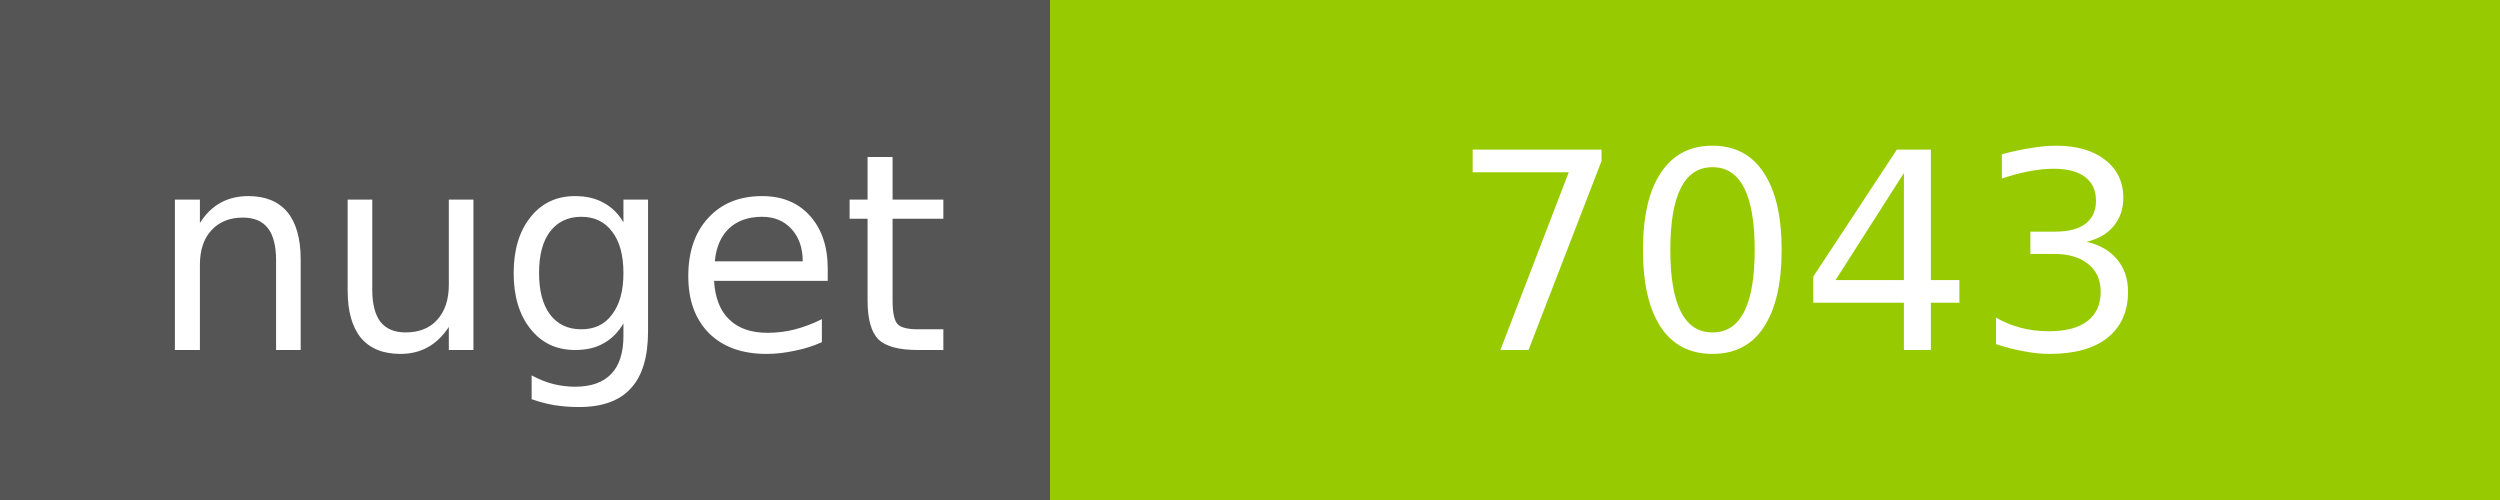
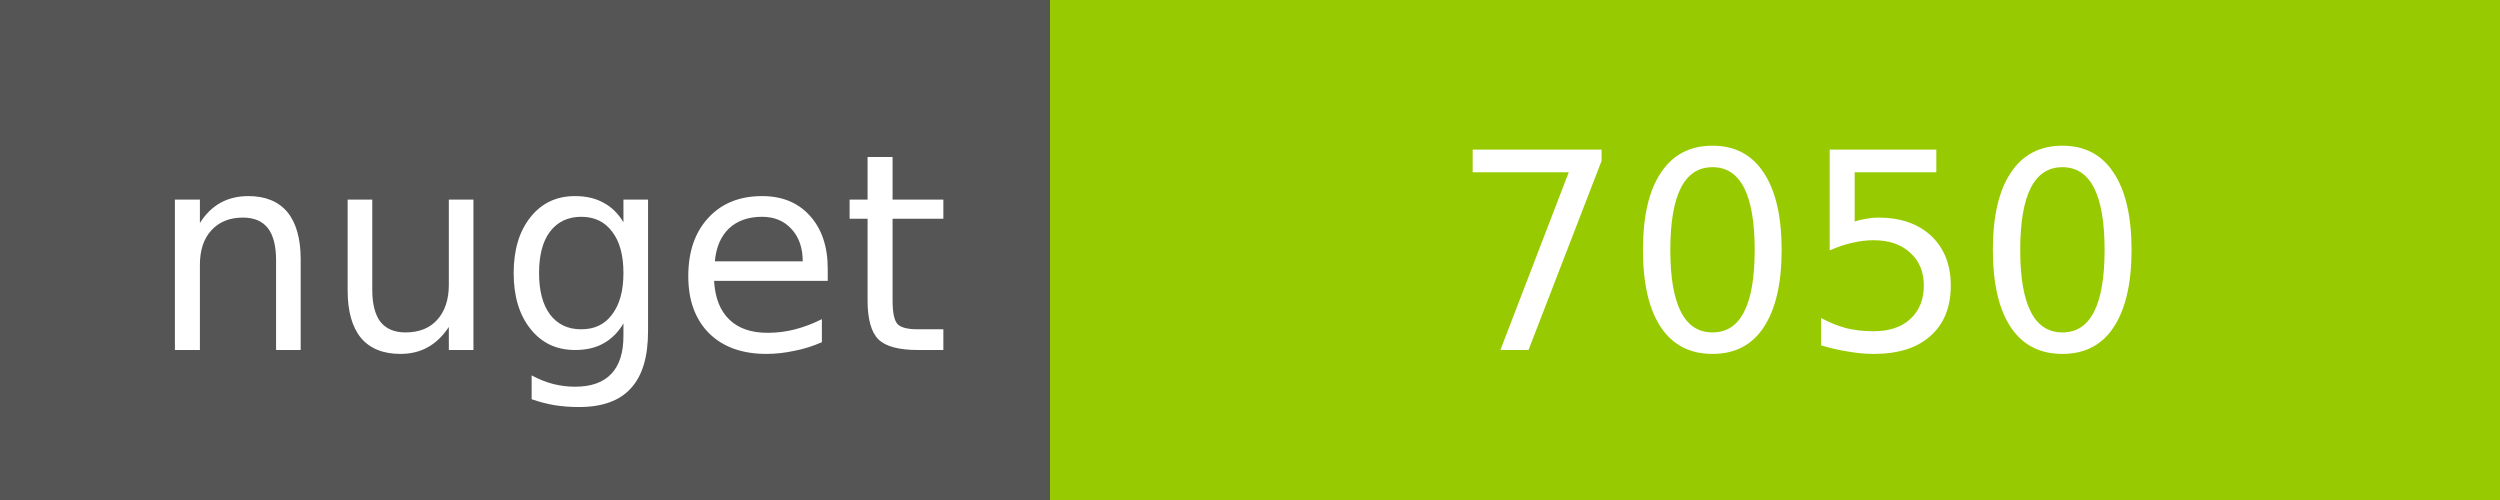
<svg xmlns="http://www.w3.org/2000/svg" width="100" height="20">
  <g shape-rendering="crispEdges">
    <path fill="#555" d="M0 0h42v20H0z" />
    <path fill="#97CA00" d="M42 0h58v20H42z" />
  </g>
  <g fill="#fff" text-anchor="middle" font-family="DejaVu Sans,Verdana,Geneva,sans-serif" font-size="11">
    <text x="22" y="14">nuget</text>
-     <text x="72" y="14">7043</text>
+     <text x="72" y="14">7050</text>
  </g>
</svg>
